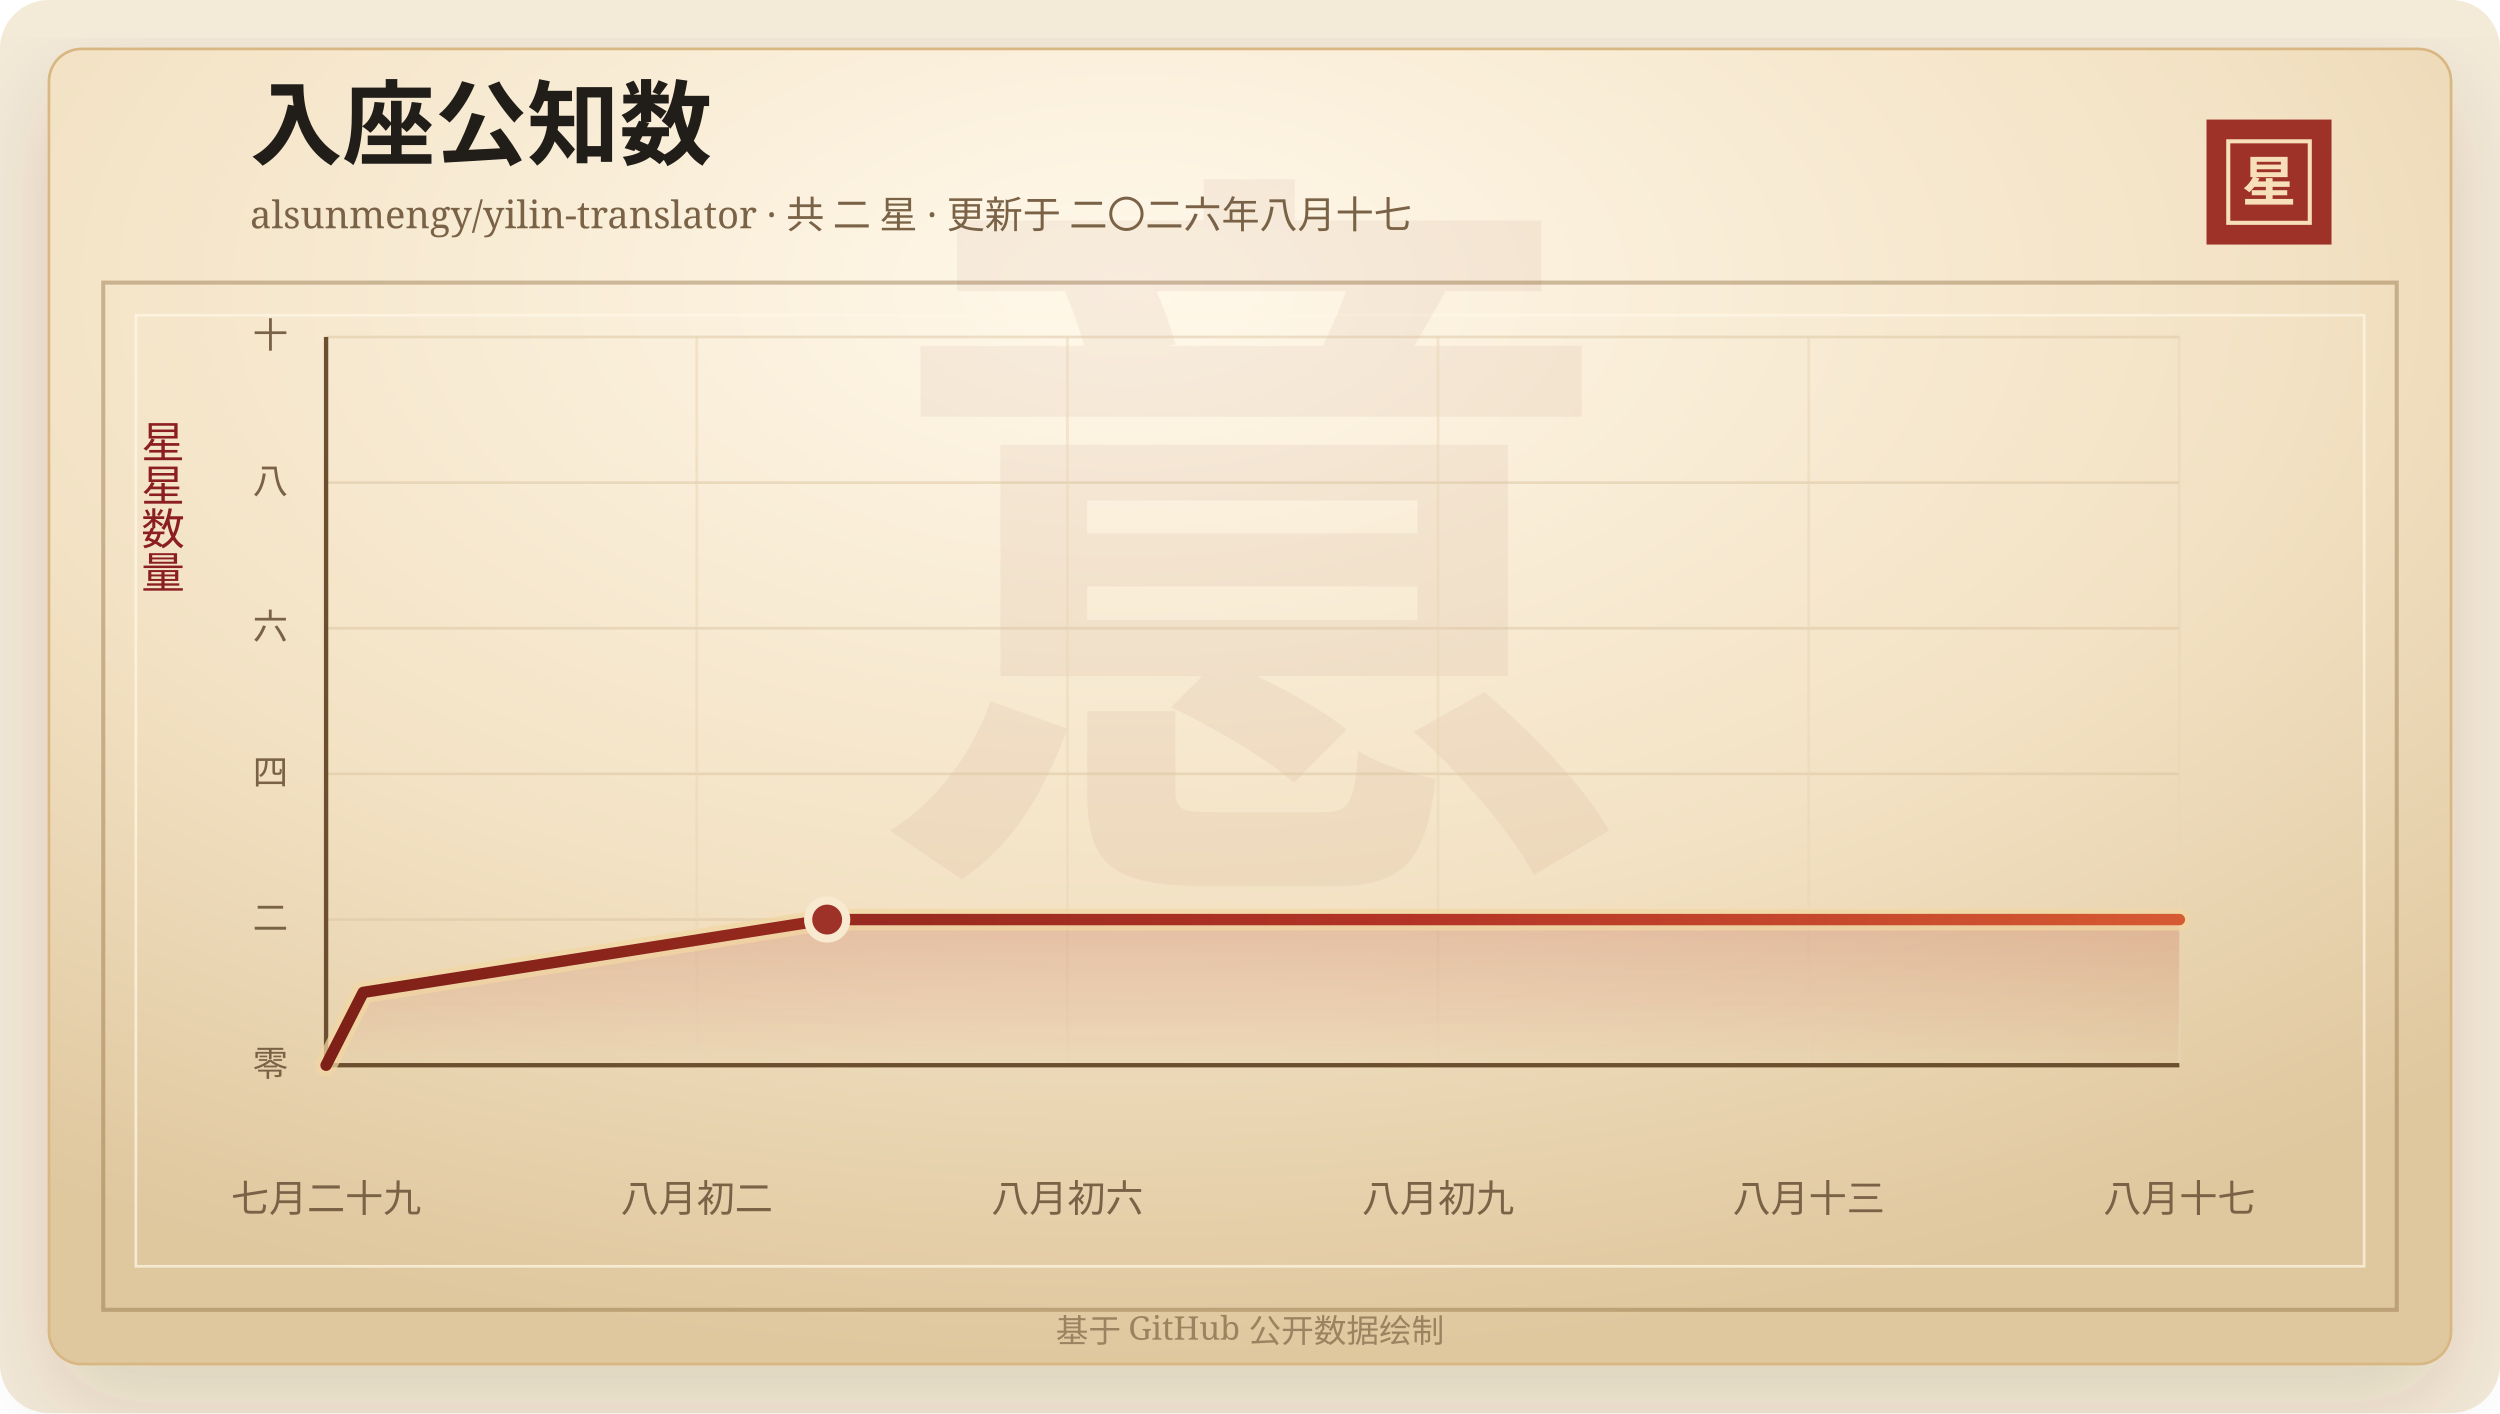
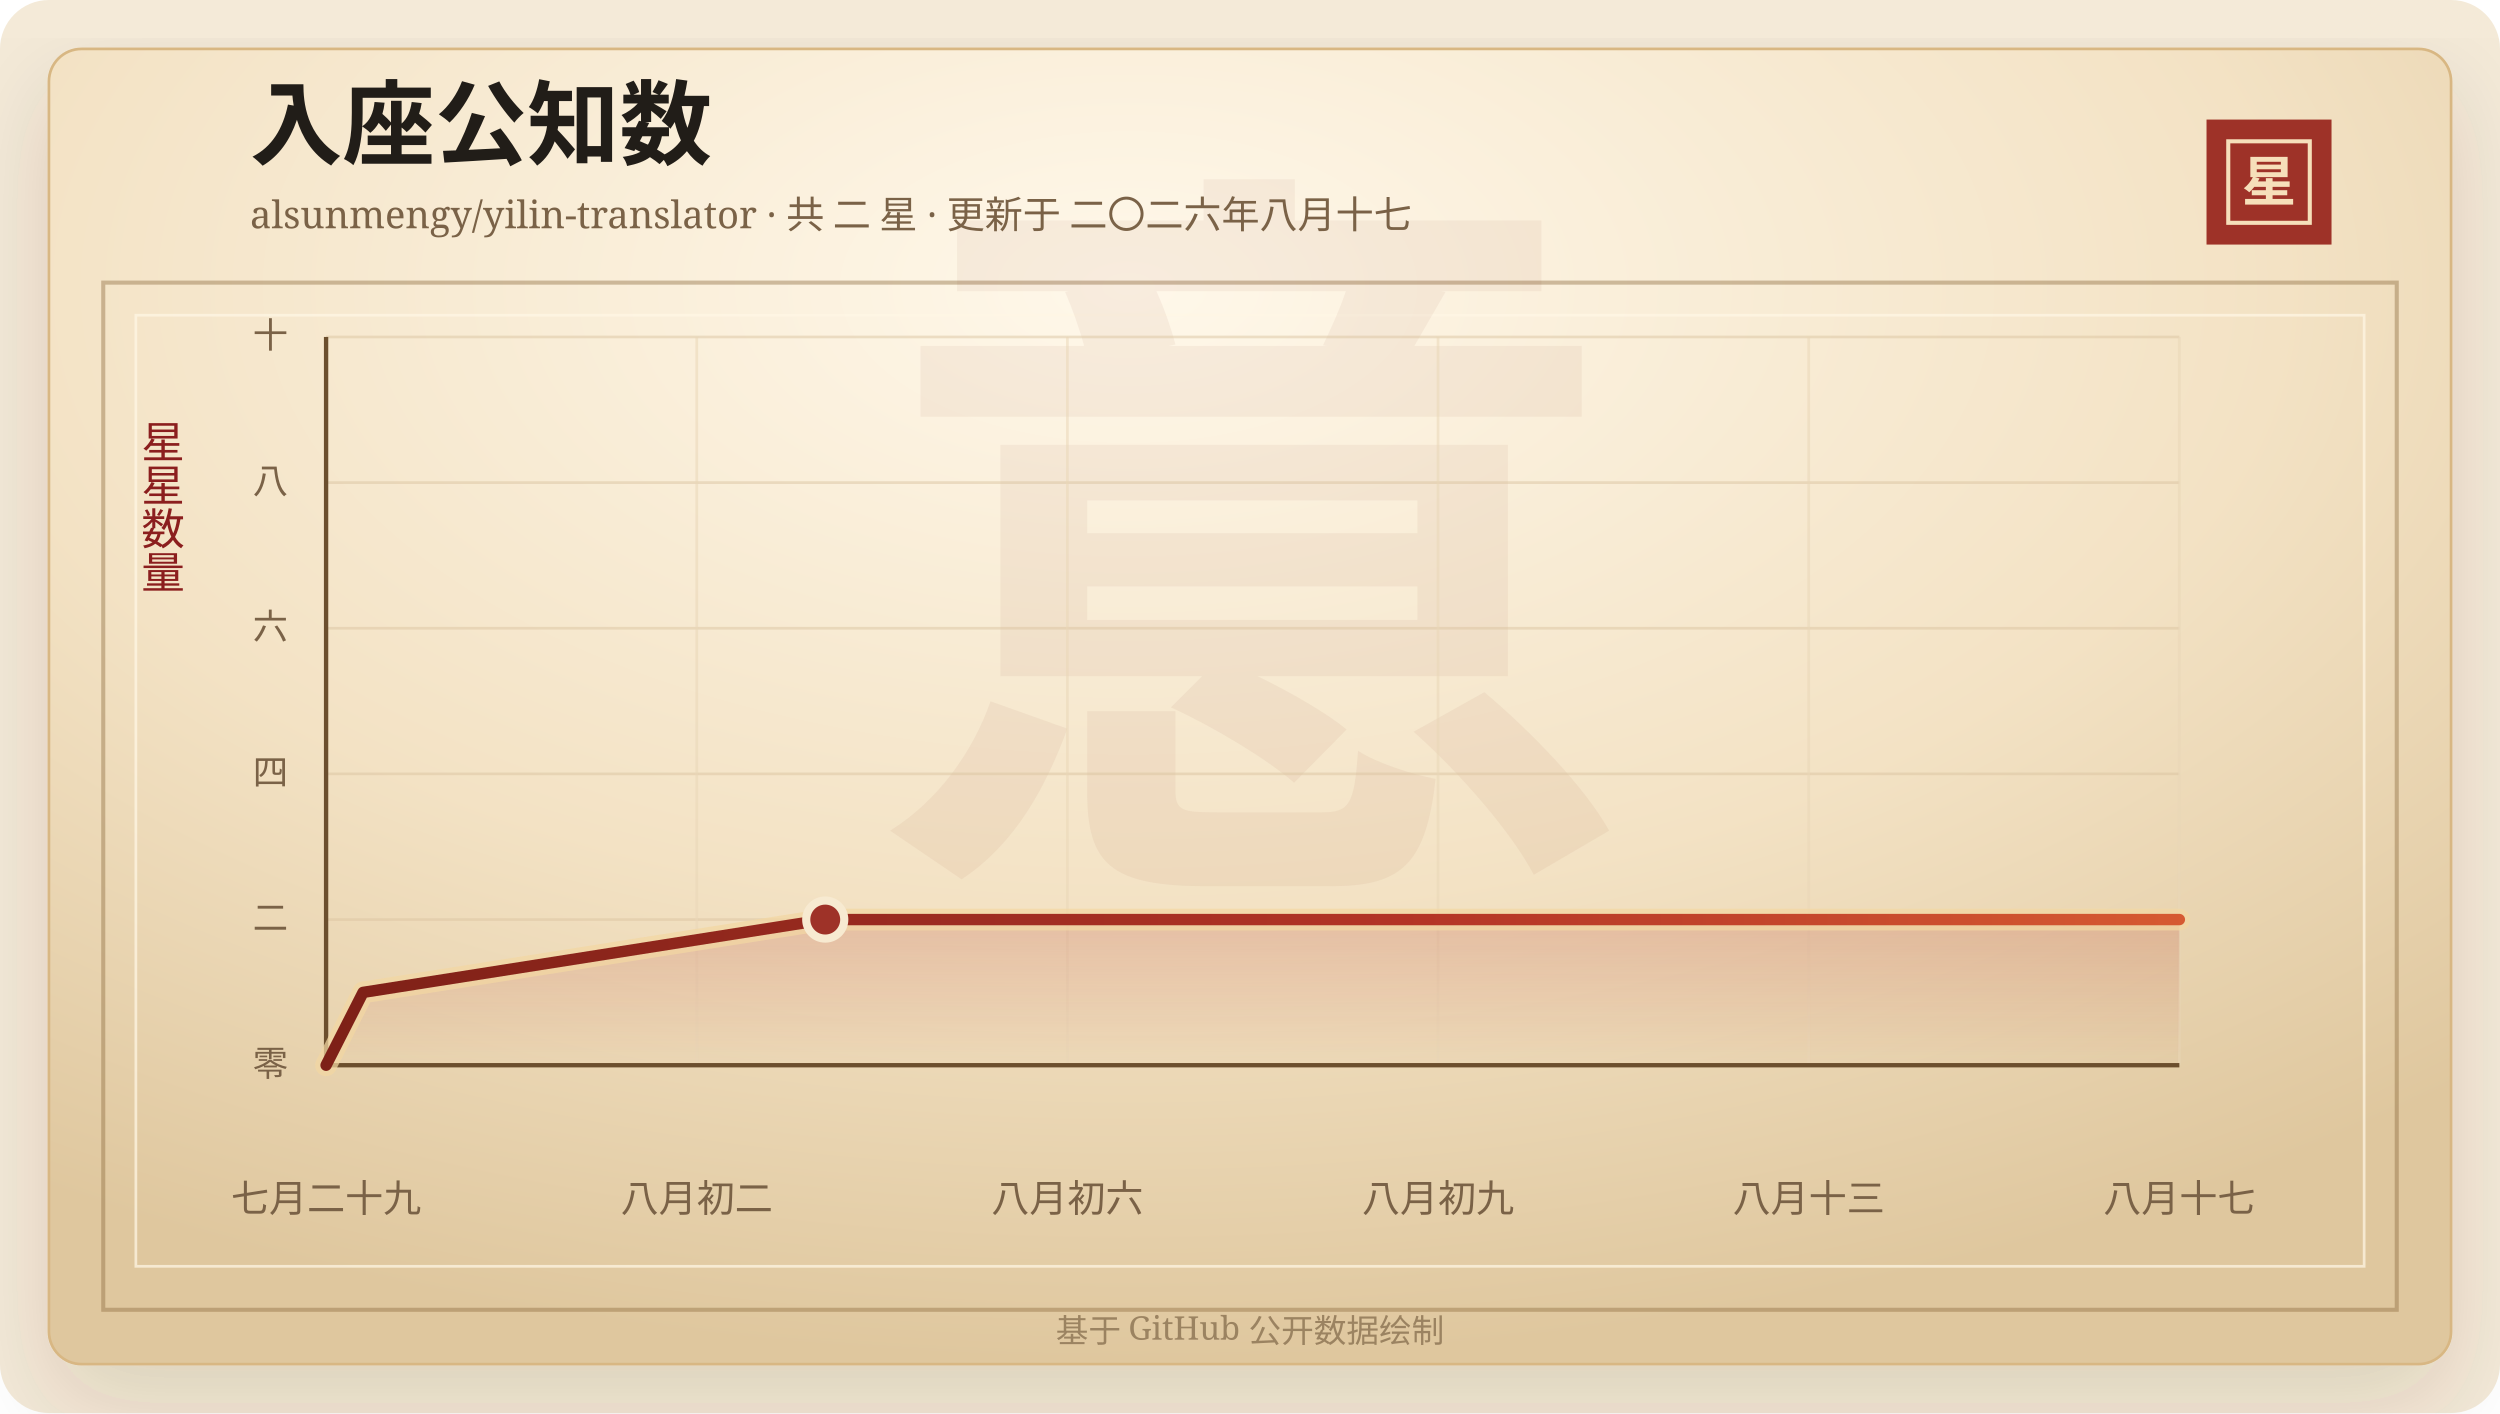
<svg xmlns="http://www.w3.org/2000/svg" width="920" height="520" viewBox="0 0 920 520" role="img" aria-labelledby="title desc">
  <defs>
    <linearGradient id="line" x1="0" x2="1" y1="0" y2="0">
      <stop offset="0%" stop-color="#7d2017" />
      <stop offset="58%" stop-color="#b33426" />
      <stop offset="100%" stop-color="#d65a32" />
    </linearGradient>
    <linearGradient id="area" x1="0" x2="0" y1="0" y2="1">
      <stop offset="0%" stop-color="#b33426" stop-opacity="0.2" />
      <stop offset="100%" stop-color="#b33426" stop-opacity="0" />
    </linearGradient>
    <radialGradient id="paper" cx="45%" cy="18%" r="82%">
      <stop offset="0%" stop-color="#fff8ea" />
      <stop offset="58%" stop-color="#f3e2c4" />
      <stop offset="100%" stop-color="#dfc79e" />
    </radialGradient>
    <filter id="shadow" x="-20%" y="-20%" width="140%" height="140%">
      <feDropShadow dx="0" dy="14" stdDeviation="18" flood-color="#3b2a20" flood-opacity="0.14" />
    </filter>
  </defs>
  <rect width="920" height="520" rx="18" fill="#f4ead8" />
  <rect x="18" y="18" width="884" height="484" rx="12" fill="url(#paper)" stroke="#d8b783" filter="url(#shadow)" />
  <rect x="38" y="104" width="844" height="378" fill="none" stroke="#8c6b3f" stroke-opacity="0.42" stroke-width="1.5" />
  <rect x="50" y="116" width="820" height="350" fill="none" stroke="#fff7e5" stroke-opacity="0.72" />
  <text x="460" y="304" text-anchor="middle" fill="#8c342a" fill-opacity="0.06" font-family="Songti SC, STSong, SimSun, serif" font-size="280" font-weight="700">意</text>
  <text x="92" y="58" fill="#211d18" font-family="Songti SC, STSong, SimSun, serif" font-size="34" font-weight="700">入座公知数</text>
  <text x="92" y="84" fill="#7a6247" font-family="Songti SC, STSong, SimSun, serif" font-size="14.0">alsunmengy/yilin-translator · 共 二 星 · 更新于 二〇二六年八月十七</text>
  <rect x="812" y="44" width="46" height="46" fill="#9e3228" />
  <rect x="820" y="52" width="30" height="30" fill="none" stroke="#f6dfba" stroke-width="1.5" />
  <text x="835" y="74" text-anchor="middle" fill="#f6dfba" font-family="Songti SC, STSong, SimSun, serif" font-size="20" font-weight="700">星</text>
  <text x="60" y="166" text-anchor="middle" fill="#8b1e1e" font-family="Songti SC, STSong, SimSun, serif" font-size="16" writing-mode="vertical-rl">星星数量</text>
  <line x1="120" y1="392.00" x2="802" y2="392.00" stroke="#d9c29e" stroke-opacity="0.48" />
  <text x="106" y="396.00" text-anchor="end" fill="#7a6247" font-family="Songti SC, STSong, SimSun, serif" font-size="13">零</text>
  <line x1="120" y1="338.40" x2="802" y2="338.40" stroke="#d9c29e" stroke-opacity="0.48" />
  <text x="106" y="342.40" text-anchor="end" fill="#7a6247" font-family="Songti SC, STSong, SimSun, serif" font-size="13">二</text>
  <line x1="120" y1="284.80" x2="802" y2="284.80" stroke="#d9c29e" stroke-opacity="0.48" />
  <text x="106" y="288.80" text-anchor="end" fill="#7a6247" font-family="Songti SC, STSong, SimSun, serif" font-size="13">四</text>
  <line x1="120" y1="231.20" x2="802" y2="231.20" stroke="#d9c29e" stroke-opacity="0.48" />
  <text x="106" y="235.20" text-anchor="end" fill="#7a6247" font-family="Songti SC, STSong, SimSun, serif" font-size="13">六</text>
  <line x1="120" y1="177.60" x2="802" y2="177.60" stroke="#d9c29e" stroke-opacity="0.48" />
  <text x="106" y="181.60" text-anchor="end" fill="#7a6247" font-family="Songti SC, STSong, SimSun, serif" font-size="13">八</text>
  <line x1="120" y1="124.00" x2="802" y2="124.00" stroke="#d9c29e" stroke-opacity="0.48" />
  <text x="106" y="128.00" text-anchor="end" fill="#7a6247" font-family="Songti SC, STSong, SimSun, serif" font-size="13">十</text>
  <line x1="120.00" y1="124" x2="120.00" y2="392" stroke="#ead6b7" stroke-opacity="0.54" />
  <text x="120.00" y="446" text-anchor="middle" fill="#7a6247" font-family="Songti SC, STSong, SimSun, serif" font-size="14">七月二十九</text>
  <line x1="256.40" y1="124" x2="256.40" y2="392" stroke="#ead6b7" stroke-opacity="0.54" />
  <text x="256.40" y="446" text-anchor="middle" fill="#7a6247" font-family="Songti SC, STSong, SimSun, serif" font-size="14">八月初二</text>
  <line x1="392.80" y1="124" x2="392.80" y2="392" stroke="#ead6b7" stroke-opacity="0.54" />
  <text x="392.80" y="446" text-anchor="middle" fill="#7a6247" font-family="Songti SC, STSong, SimSun, serif" font-size="14">八月初六</text>
  <line x1="529.20" y1="124" x2="529.20" y2="392" stroke="#ead6b7" stroke-opacity="0.54" />
  <text x="529.20" y="446" text-anchor="middle" fill="#7a6247" font-family="Songti SC, STSong, SimSun, serif" font-size="14">八月初九</text>
  <line x1="665.60" y1="124" x2="665.60" y2="392" stroke="#ead6b7" stroke-opacity="0.54" />
  <text x="665.60" y="446" text-anchor="middle" fill="#7a6247" font-family="Songti SC, STSong, SimSun, serif" font-size="14">八月十三</text>
  <line x1="802.00" y1="124" x2="802.00" y2="392" stroke="#ead6b7" stroke-opacity="0.54" />
  <text x="802.00" y="446" text-anchor="middle" fill="#7a6247" font-family="Songti SC, STSong, SimSun, serif" font-size="14">八月十七</text>
  <line x1="120" y1="392" x2="802" y2="392" stroke="#6c4f2e" stroke-width="1.6" />
  <line x1="120" y1="124" x2="120" y2="392" stroke="#6c4f2e" stroke-width="1.6" />
-   <polygon points="120.00,392.00 120.00,392.00 133.66,365.20 304.40,338.40 802.00,338.40 802.00,392.00" fill="url(#area)" />
-   <polyline points="120.00,392.00 133.66,365.20 304.40,338.40 802.00,338.40" fill="none" stroke="#f3d7a2" stroke-width="8" stroke-linecap="round" stroke-linejoin="round" opacity="0.72" />
-   <polyline points="120.00,392.00 133.66,365.20 304.40,338.40 802.00,338.40" fill="none" stroke="url(#line)" stroke-width="4.2" stroke-linecap="round" stroke-linejoin="round" />
-   <circle cx="304.40" cy="338.40" r="7" fill="#9e3228" stroke="#f7ead1" stroke-width="3" />
+   <polygon points="120.00,392.00 120.00,392.00 133.61,365.20 303.69,338.40 802.00,338.40 802.00,392.00" fill="url(#area)" />
+   <polyline points="120.00,392.00 133.61,365.20 303.69,338.40 802.00,338.40" fill="none" stroke="#f3d7a2" stroke-width="8" stroke-linecap="round" stroke-linejoin="round" opacity="0.72" />
+   <polyline points="120.00,392.00 133.61,365.20 303.69,338.40 802.00,338.40" fill="none" stroke="url(#line)" stroke-width="4.2" stroke-linecap="round" stroke-linejoin="round" />
+   <circle cx="303.69" cy="338.40" r="7" fill="#9e3228" stroke="#f7ead1" stroke-width="3" />
  <text x="460" y="494" text-anchor="middle" fill="#9b8361" font-family="Songti SC, STSong, SimSun, serif" font-size="12">基于 GitHub 公开数据绘制</text>
</svg>
